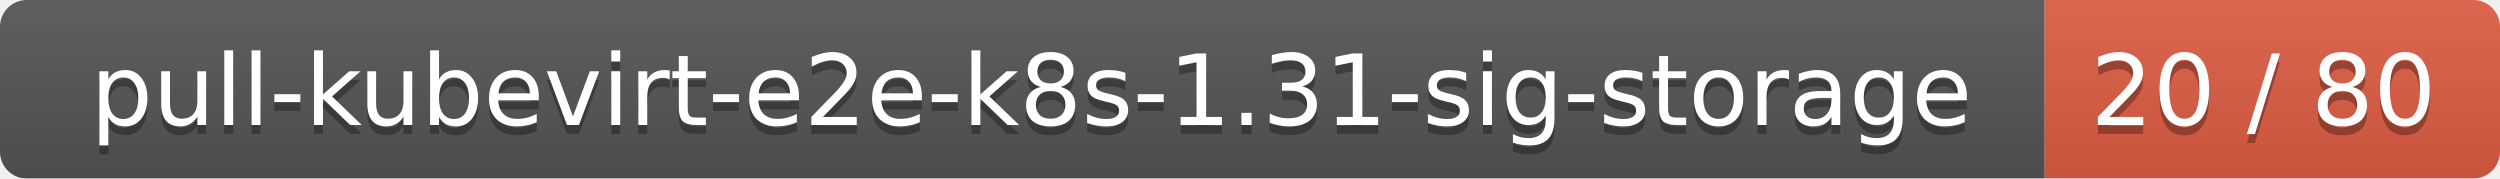
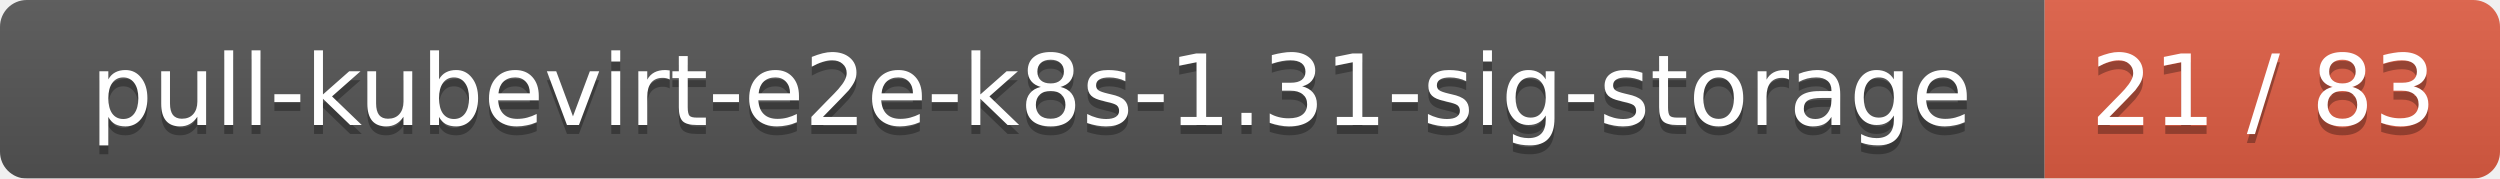
<svg xmlns="http://www.w3.org/2000/svg" width="280" height="20">
  <linearGradient id="smooth" x2="0" y2="100%">
    <stop offset="0" stop-color="#bbb" stop-opacity=".1" />
    <stop offset="1" stop-opacity=".1" />
  </linearGradient>
  <mask id="round">
    <rect width="280" height="20" rx="3" fill="#fff" />
  </mask>
  <g mask="url(#round)">
    <rect width="229" height="20" fill="#555" />
    <rect x="229" width="51" height="20" fill="#e05d44" />
    <rect width="280" height="20" fill="url(#smooth)" />
  </g>
  <g fill="#fff" text-anchor="middle" font-family="DejaVu Sans,Verdana,Geneva,sans-serif" font-size="11">
    <text x="115.5" y="15" fill="#010101" fill-opacity=".3">pull-kubevirt-e2e-k8s-1.31-sig-storage</text>
    <text x="115.5" y="14">pull-kubevirt-e2e-k8s-1.31-sig-storage</text>
-     <text x="253.5" y="15" fill="#010101" fill-opacity=".3">20 / 80</text>
-     <text x="253.5" y="14">20 / 80</text>
+     <text x="253.5" y="15" fill="#010101" fill-opacity=".3">21 / 83</text>
+     <text x="253.5" y="14">21 / 83</text>
  </g>
</svg>
